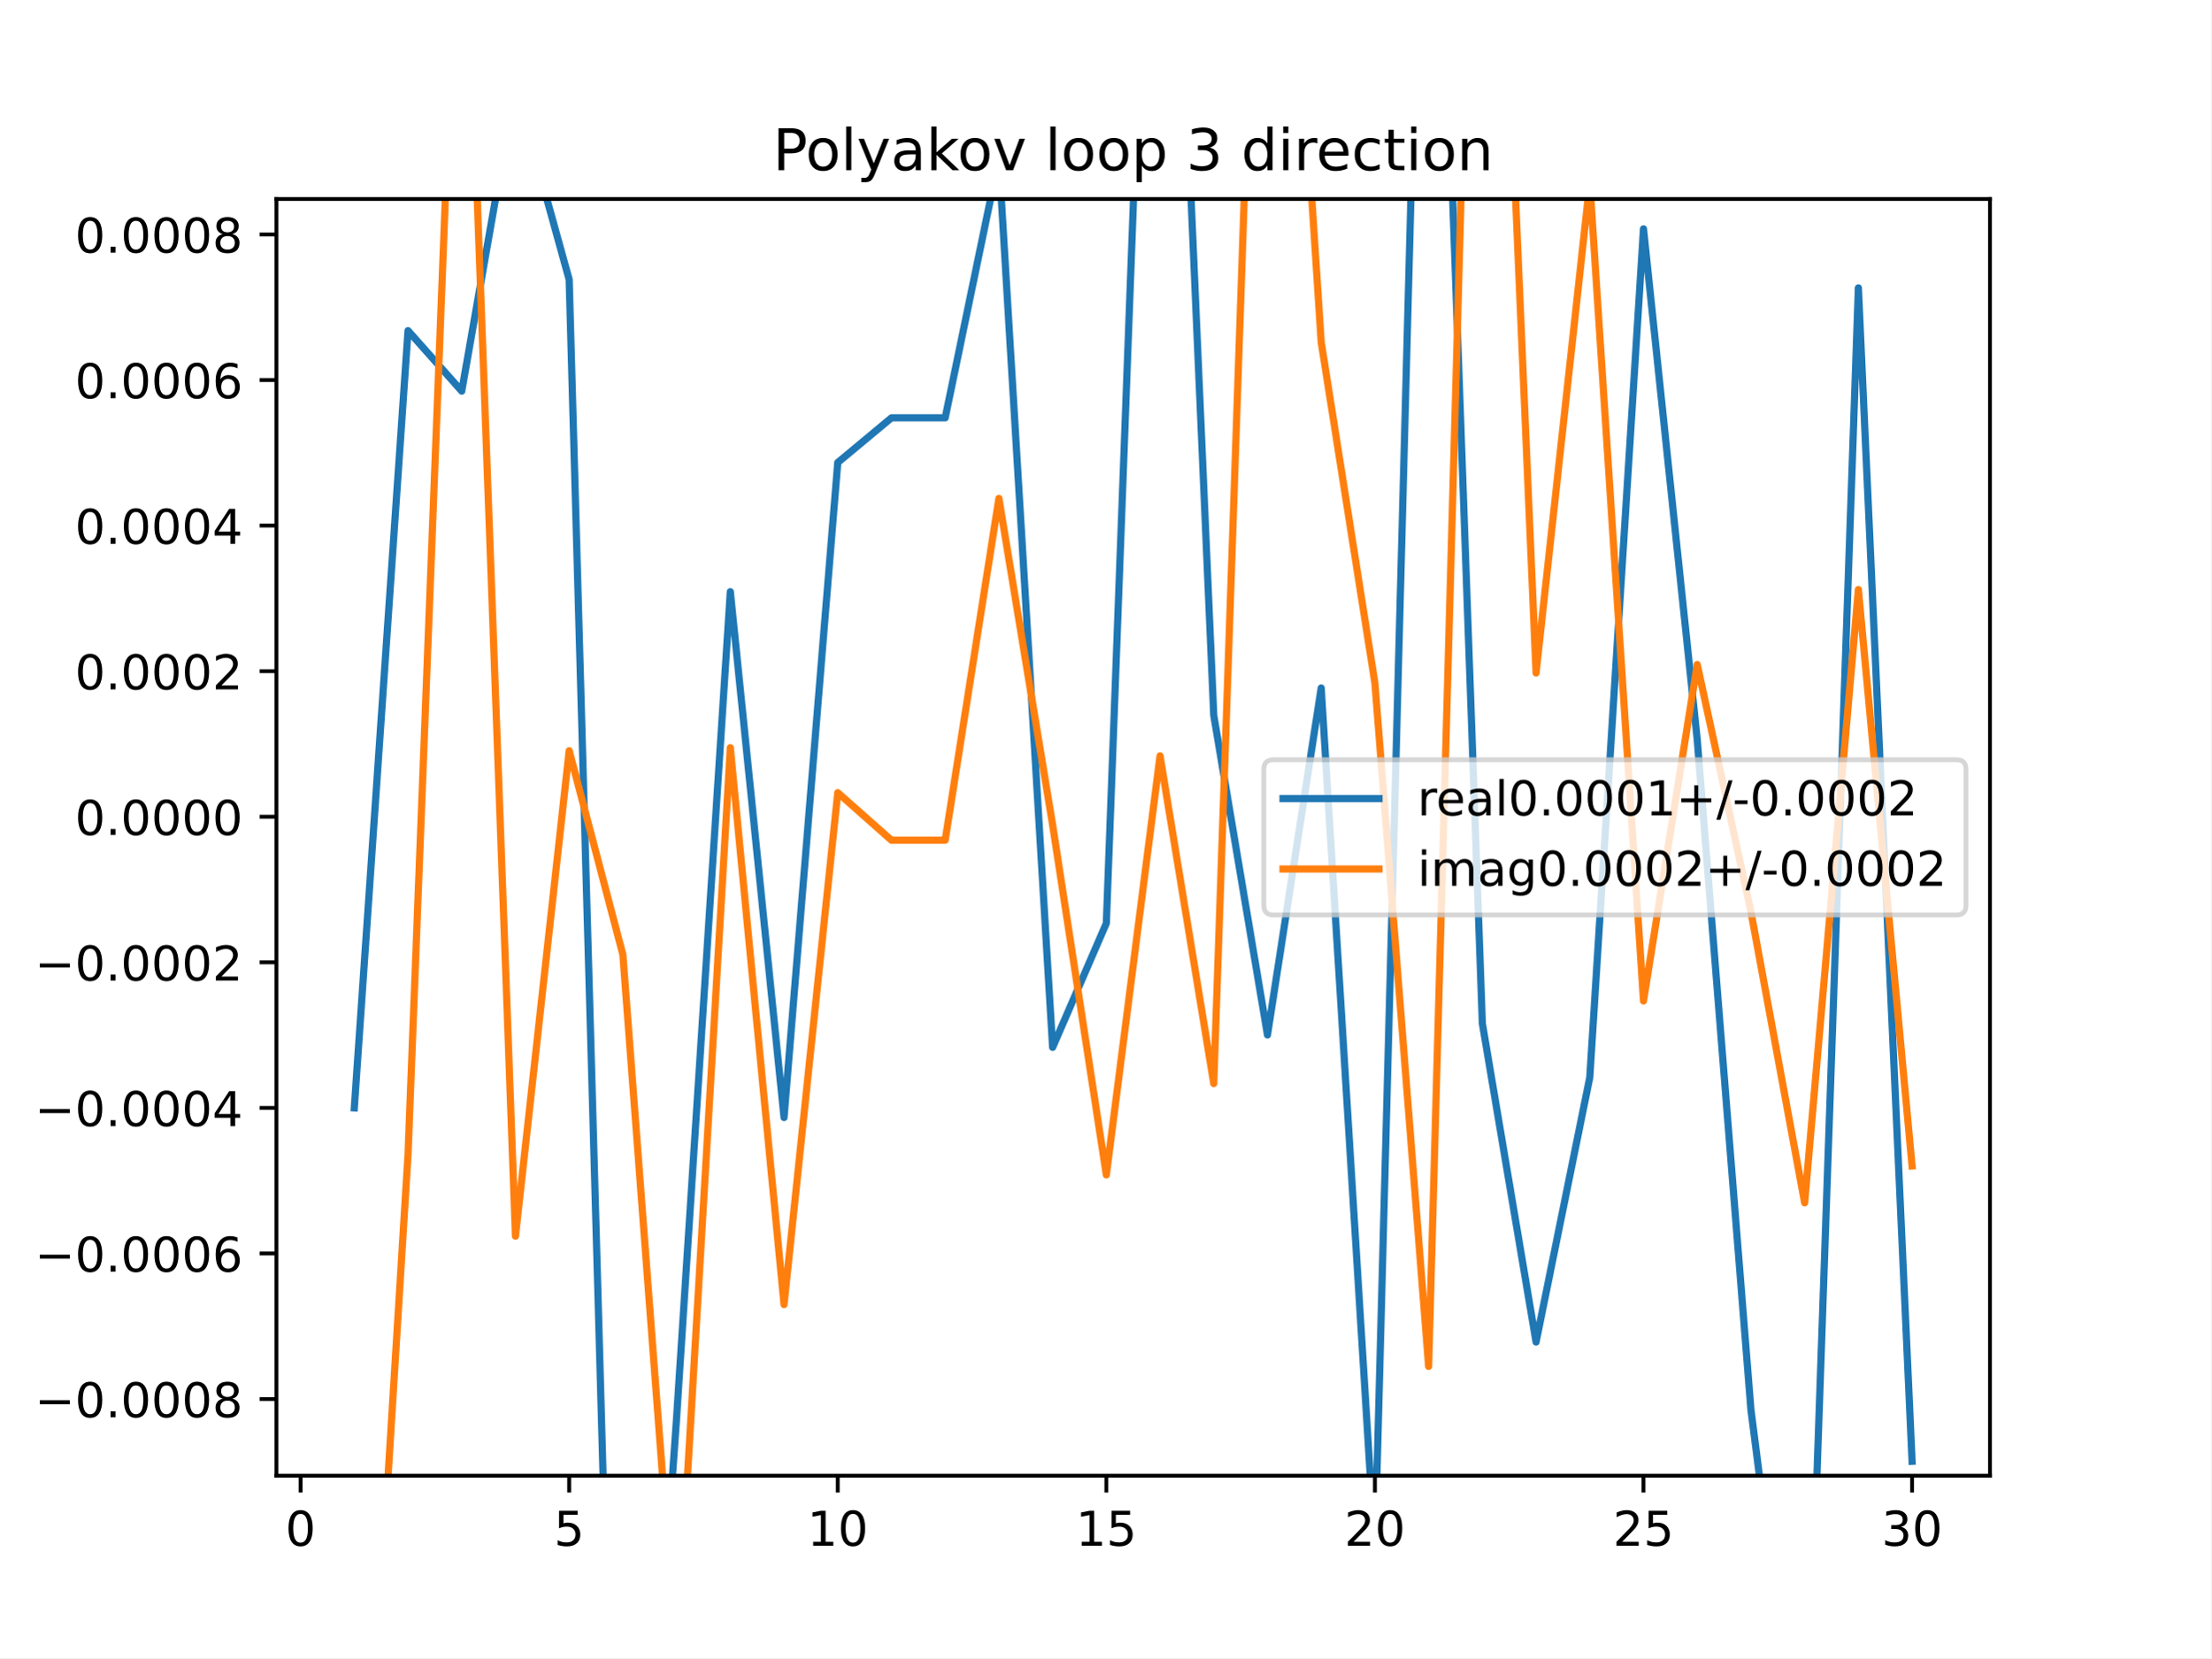
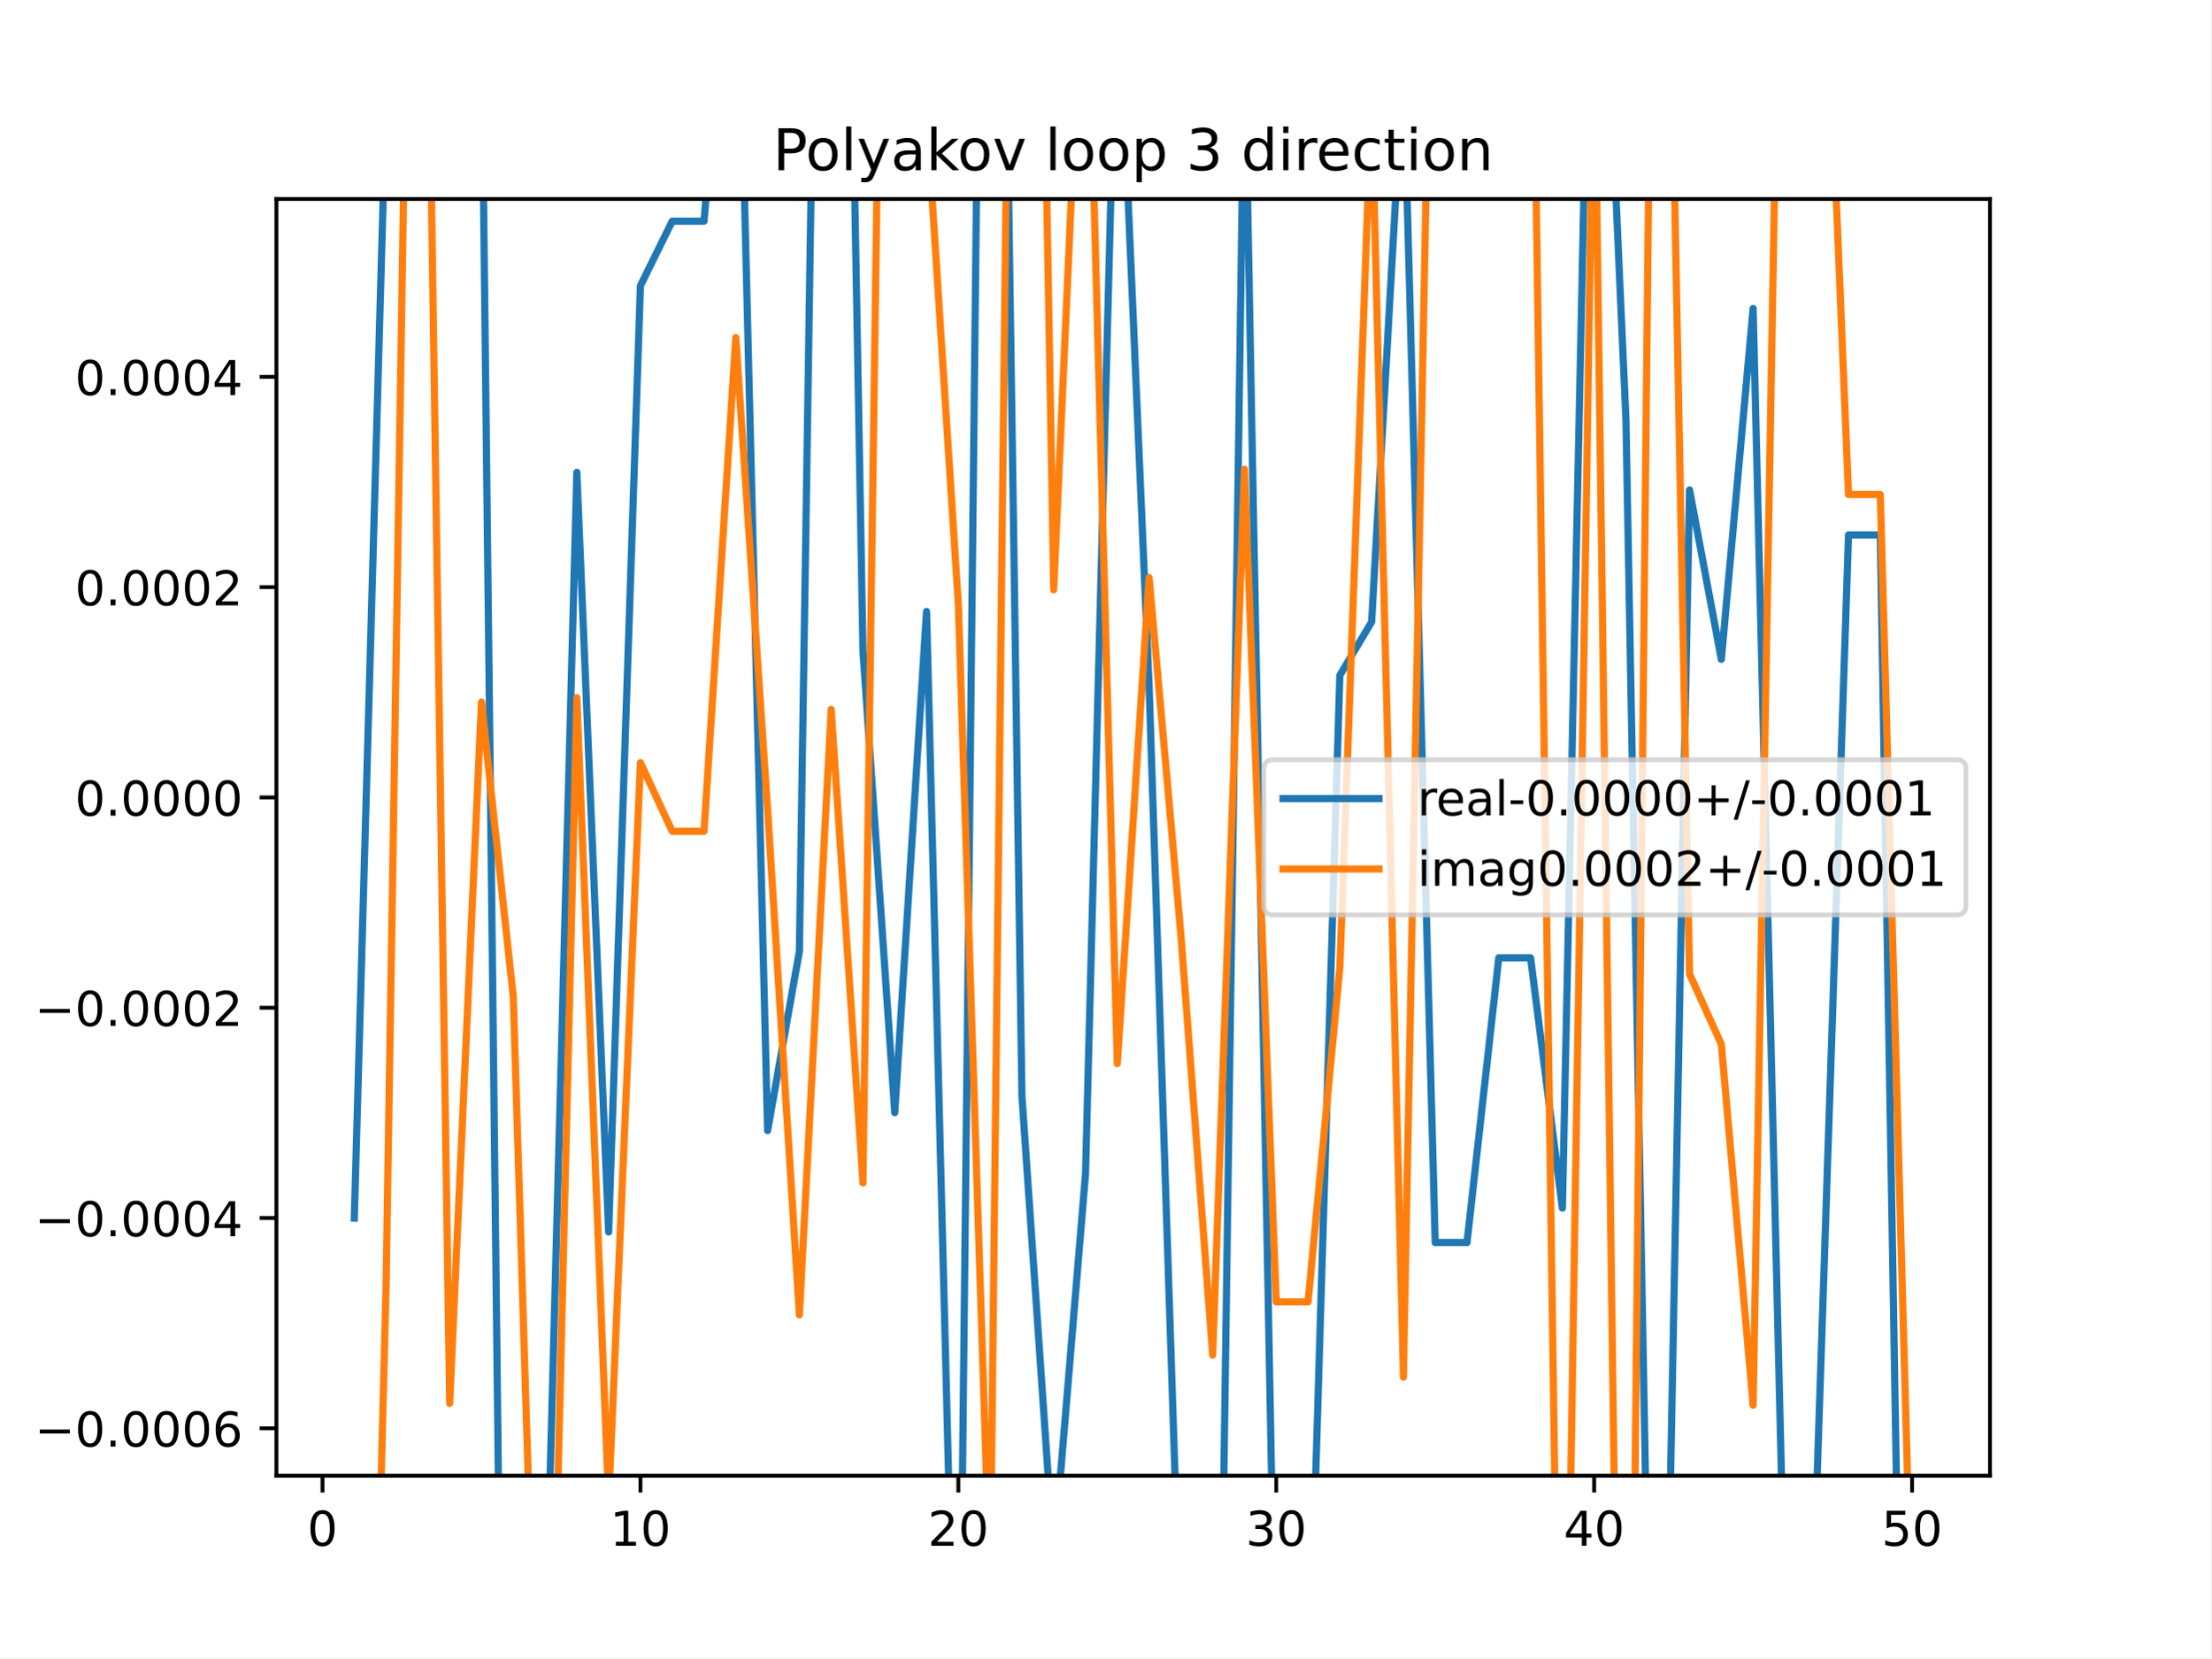
<svg xmlns="http://www.w3.org/2000/svg" xmlns:xlink="http://www.w3.org/1999/xlink" height="345.6pt" version="1.1" viewBox="0 0 460.8 345.6" width="460.8pt">
  <defs>
    <style type="text/css">
*{stroke-linecap:butt;stroke-linejoin:round;}
  </style>
  </defs>
  <g id="figure_1">
    <g id="patch_1">
      <path d="M 0 345.6  L 460.8 345.6  L 460.8 0  L 0 0  z " style="fill:#ffffff;" />
    </g>
    <g id="axes_1">
      <g id="patch_2">
        <path d="M 57.6 307.584  L 414.72 307.584  L 414.72 41.472  L 57.6 41.472  z " style="fill:#ffffff;" />
      </g>
      <g id="matplotlib.axis_1">
        <g id="xtick_1">
          <g id="line2d_1">
            <defs>
-               <path d="M 0 0  L 0 3.5  " id="md6b74f573d" style="stroke:#000000;stroke-width:0.8;" />
-             </defs>
-             <g>
-               <use style="stroke:#000000;stroke-width:0.8;" x="62.638" xlink:href="#md6b74f573d" y="307.584" />
+               <path d="M 0 0  L 0 3.5  " id="m29178dfcaf" style="stroke:#000000;stroke-width:0.8;" />
+             </defs>
+             <g>
+               <use style="stroke:#000000;stroke-width:0.8;" x="67.207" xlink:href="#m29178dfcaf" y="307.584" />
            </g>
          </g>
          <g id="text_1">
            <defs>
              <path d="M 31.781 66.406  Q 24.172 66.406 20.328 58.906  Q 16.5 51.422 16.5 36.375  Q 16.5 21.391 20.328 13.891  Q 24.172 6.391 31.781 6.391  Q 39.453 6.391 43.281 13.891  Q 47.125 21.391 47.125 36.375  Q 47.125 51.422 43.281 58.906  Q 39.453 66.406 31.781 66.406  z M 31.781 74.219  Q 44.047 74.219 50.516 64.516  Q 56.984 54.828 56.984 36.375  Q 56.984 17.969 50.516 8.266  Q 44.047 -1.422 31.781 -1.422  Q 19.531 -1.422 13.062 8.266  Q 6.594 17.969 6.594 36.375  Q 6.594 54.828 13.062 64.516  Q 19.531 74.219 31.781 74.219  z " id="DejaVuSans-48" />
            </defs>
-             <g transform="translate(59.45649 322.1824)scale(0.1 -0.1)">
+             <g transform="translate(64.02587 322.1824)scale(0.1 -0.1)">
              <use xlink:href="#DejaVuSans-48" />
            </g>
          </g>
        </g>
        <g id="xtick_2">
          <g id="line2d_2">
            <g>
-               <use style="stroke:#000000;stroke-width:0.8;" x="118.613" xlink:href="#md6b74f573d" y="307.584" />
+               <use style="stroke:#000000;stroke-width:0.8;" x="133.463" xlink:href="#m29178dfcaf" y="307.584" />
            </g>
          </g>
          <g id="text_2">
            <defs>
-               <path d="M 10.797 72.906  L 49.516 72.906  L 49.516 64.594  L 19.828 64.594  L 19.828 46.734  Q 21.969 47.469 24.109 47.828  Q 26.266 48.188 28.422 48.188  Q 40.625 48.188 47.75 41.5  Q 54.891 34.812 54.891 23.391  Q 54.891 11.625 47.562 5.094  Q 40.234 -1.422 26.906 -1.422  Q 22.312 -1.422 17.547 -0.641  Q 12.797 0.141 7.719 1.703  L 7.719 11.625  Q 12.109 9.234 16.797 8.062  Q 21.484 6.891 26.703 6.891  Q 35.156 6.891 40.078 11.328  Q 45.016 15.766 45.016 23.391  Q 45.016 31 40.078 35.438  Q 35.156 39.891 26.703 39.891  Q 22.75 39.891 18.812 39.016  Q 14.891 38.141 10.797 36.281  z " id="DejaVuSans-53" />
-             </defs>
-             <g transform="translate(115.4314 322.1824)scale(0.1 -0.1)">
-               <use xlink:href="#DejaVuSans-53" />
+               <path d="M 12.406 8.297  L 28.516 8.297  L 28.516 63.922  L 10.984 60.406  L 10.984 69.391  L 28.422 72.906  L 38.281 72.906  L 38.281 8.297  L 54.391 8.297  L 54.391 0  L 12.406 0  z " id="DejaVuSans-49" />
+             </defs>
+             <g transform="translate(127.1007 322.1824)scale(0.1 -0.1)">
+               <use xlink:href="#DejaVuSans-49" />
+               <use x="63.623" xlink:href="#DejaVuSans-48" />
            </g>
          </g>
        </g>
        <g id="xtick_3">
          <g id="line2d_3">
            <g>
-               <use style="stroke:#000000;stroke-width:0.8;" x="174.588" xlink:href="#md6b74f573d" y="307.584" />
+               <use style="stroke:#000000;stroke-width:0.8;" x="199.719" xlink:href="#m29178dfcaf" y="307.584" />
            </g>
          </g>
          <g id="text_3">
            <defs>
-               <path d="M 12.406 8.297  L 28.516 8.297  L 28.516 63.922  L 10.984 60.406  L 10.984 69.391  L 28.422 72.906  L 38.281 72.906  L 38.281 8.297  L 54.391 8.297  L 54.391 0  L 12.406 0  z " id="DejaVuSans-49" />
-             </defs>
-             <g transform="translate(168.2251 322.1824)scale(0.1 -0.1)">
-               <use xlink:href="#DejaVuSans-49" />
+               <path d="M 19.188 8.297  L 53.609 8.297  L 53.609 0  L 7.328 0  L 7.328 8.297  Q 12.938 14.109 22.625 23.891  Q 32.328 33.688 34.812 36.531  Q 39.547 41.844 41.422 45.531  Q 43.312 49.219 43.312 52.781  Q 43.312 58.594 39.234 62.25  Q 35.156 65.922 28.609 65.922  Q 23.969 65.922 18.812 64.312  Q 13.672 62.703 7.812 59.422  L 7.812 69.391  Q 13.766 71.781 18.938 73  Q 24.125 74.219 28.422 74.219  Q 39.75 74.219 46.484 68.547  Q 53.219 62.891 53.219 53.422  Q 53.219 48.922 51.531 44.891  Q 49.859 40.875 45.406 35.406  Q 44.188 33.984 37.641 27.219  Q 31.109 20.453 19.188 8.297  z " id="DejaVuSans-50" />
+             </defs>
+             <g transform="translate(193.3567 322.1824)scale(0.1 -0.1)">
+               <use xlink:href="#DejaVuSans-50" />
              <use x="63.623" xlink:href="#DejaVuSans-48" />
            </g>
          </g>
        </g>
        <g id="xtick_4">
          <g id="line2d_4">
            <g>
-               <use style="stroke:#000000;stroke-width:0.8;" x="230.563" xlink:href="#md6b74f573d" y="307.584" />
+               <use style="stroke:#000000;stroke-width:0.8;" x="265.975" xlink:href="#m29178dfcaf" y="307.584" />
            </g>
          </g>
          <g id="text_4">
-             <g transform="translate(224.2 322.1824)scale(0.1 -0.1)">
-               <use xlink:href="#DejaVuSans-49" />
-               <use x="63.623" xlink:href="#DejaVuSans-53" />
+             <defs>
+               <path d="M 40.578 39.312  Q 47.656 37.797 51.625 33  Q 55.609 28.219 55.609 21.188  Q 55.609 10.406 48.188 4.484  Q 40.766 -1.422 27.094 -1.422  Q 22.516 -1.422 17.656 -0.516  Q 12.797 0.391 7.625 2.203  L 7.625 11.719  Q 11.719 9.328 16.594 8.109  Q 21.484 6.891 26.812 6.891  Q 36.078 6.891 40.938 10.547  Q 45.797 14.203 45.797 21.188  Q 45.797 27.641 41.281 31.266  Q 36.766 34.906 28.719 34.906  L 20.219 34.906  L 20.219 43.016  L 29.109 43.016  Q 36.375 43.016 40.234 45.922  Q 44.094 48.828 44.094 54.297  Q 44.094 59.906 40.109 62.906  Q 36.141 65.922 28.719 65.922  Q 24.656 65.922 20.016 65.031  Q 15.375 64.156 9.812 62.312  L 9.812 71.094  Q 15.438 72.656 20.344 73.438  Q 25.25 74.219 29.594 74.219  Q 40.828 74.219 47.359 69.109  Q 53.906 64.016 53.906 55.328  Q 53.906 49.266 50.438 45.094  Q 46.969 40.922 40.578 39.312  z " id="DejaVuSans-51" />
+             </defs>
+             <g transform="translate(259.6127 322.1824)scale(0.1 -0.1)">
+               <use xlink:href="#DejaVuSans-51" />
+               <use x="63.623" xlink:href="#DejaVuSans-48" />
            </g>
          </g>
        </g>
        <g id="xtick_5">
          <g id="line2d_5">
            <g>
-               <use style="stroke:#000000;stroke-width:0.8;" x="286.537" xlink:href="#md6b74f573d" y="307.584" />
+               <use style="stroke:#000000;stroke-width:0.8;" x="332.231" xlink:href="#m29178dfcaf" y="307.584" />
            </g>
          </g>
          <g id="text_5">
            <defs>
-               <path d="M 19.188 8.297  L 53.609 8.297  L 53.609 0  L 7.328 0  L 7.328 8.297  Q 12.938 14.109 22.625 23.891  Q 32.328 33.688 34.812 36.531  Q 39.547 41.844 41.422 45.531  Q 43.312 49.219 43.312 52.781  Q 43.312 58.594 39.234 62.25  Q 35.156 65.922 28.609 65.922  Q 23.969 65.922 18.812 64.312  Q 13.672 62.703 7.812 59.422  L 7.812 69.391  Q 13.766 71.781 18.938 73  Q 24.125 74.219 28.422 74.219  Q 39.75 74.219 46.484 68.547  Q 53.219 62.891 53.219 53.422  Q 53.219 48.922 51.531 44.891  Q 49.859 40.875 45.406 35.406  Q 44.188 33.984 37.641 27.219  Q 31.109 20.453 19.188 8.297  z " id="DejaVuSans-50" />
-             </defs>
-             <g transform="translate(280.1749 322.1824)scale(0.1 -0.1)">
-               <use xlink:href="#DejaVuSans-50" />
+               <path d="M 37.797 64.312  L 12.891 25.391  L 37.797 25.391  z M 35.203 72.906  L 47.609 72.906  L 47.609 25.391  L 58.016 25.391  L 58.016 17.188  L 47.609 17.188  L 47.609 0  L 37.797 0  L 37.797 17.188  L 4.891 17.188  L 4.891 26.703  z " id="DejaVuSans-52" />
+             </defs>
+             <g transform="translate(325.8687 322.1824)scale(0.1 -0.1)">
+               <use xlink:href="#DejaVuSans-52" />
              <use x="63.623" xlink:href="#DejaVuSans-48" />
            </g>
          </g>
        </g>
        <g id="xtick_6">
          <g id="line2d_6">
            <g>
-               <use style="stroke:#000000;stroke-width:0.8;" x="342.512" xlink:href="#md6b74f573d" y="307.584" />
+               <use style="stroke:#000000;stroke-width:0.8;" x="398.487" xlink:href="#m29178dfcaf" y="307.584" />
            </g>
          </g>
          <g id="text_6">
-             <g transform="translate(336.1499 322.1824)scale(0.1 -0.1)">
-               <use xlink:href="#DejaVuSans-50" />
-               <use x="63.623" xlink:href="#DejaVuSans-53" />
-             </g>
-           </g>
-         </g>
-         <g id="xtick_7">
-           <g id="line2d_7">
-             <g>
-               <use style="stroke:#000000;stroke-width:0.8;" x="398.487" xlink:href="#md6b74f573d" y="307.584" />
-             </g>
-           </g>
-           <g id="text_7">
-             <defs>
-               <path d="M 40.578 39.312  Q 47.656 37.797 51.625 33  Q 55.609 28.219 55.609 21.188  Q 55.609 10.406 48.188 4.484  Q 40.766 -1.422 27.094 -1.422  Q 22.516 -1.422 17.656 -0.516  Q 12.797 0.391 7.625 2.203  L 7.625 11.719  Q 11.719 9.328 16.594 8.109  Q 21.484 6.891 26.812 6.891  Q 36.078 6.891 40.938 10.547  Q 45.797 14.203 45.797 21.188  Q 45.797 27.641 41.281 31.266  Q 36.766 34.906 28.719 34.906  L 20.219 34.906  L 20.219 43.016  L 29.109 43.016  Q 36.375 43.016 40.234 45.922  Q 44.094 48.828 44.094 54.297  Q 44.094 59.906 40.109 62.906  Q 36.141 65.922 28.719 65.922  Q 24.656 65.922 20.016 65.031  Q 15.375 64.156 9.812 62.312  L 9.812 71.094  Q 15.438 72.656 20.344 73.438  Q 25.25 74.219 29.594 74.219  Q 40.828 74.219 47.359 69.109  Q 53.906 64.016 53.906 55.328  Q 53.906 49.266 50.438 45.094  Q 46.969 40.922 40.578 39.312  z " id="DejaVuSans-51" />
+             <defs>
+               <path d="M 10.797 72.906  L 49.516 72.906  L 49.516 64.594  L 19.828 64.594  L 19.828 46.734  Q 21.969 47.469 24.109 47.828  Q 26.266 48.188 28.422 48.188  Q 40.625 48.188 47.75 41.5  Q 54.891 34.812 54.891 23.391  Q 54.891 11.625 47.562 5.094  Q 40.234 -1.422 26.906 -1.422  Q 22.312 -1.422 17.547 -0.641  Q 12.797 0.141 7.719 1.703  L 7.719 11.625  Q 12.109 9.234 16.797 8.062  Q 21.484 6.891 26.703 6.891  Q 35.156 6.891 40.078 11.328  Q 45.016 15.766 45.016 23.391  Q 45.016 31 40.078 35.438  Q 35.156 39.891 26.703 39.891  Q 22.75 39.891 18.812 39.016  Q 14.891 38.141 10.797 36.281  z " id="DejaVuSans-53" />
            </defs>
            <g transform="translate(392.1248 322.1824)scale(0.1 -0.1)">
-               <use xlink:href="#DejaVuSans-51" />
+               <use xlink:href="#DejaVuSans-53" />
              <use x="63.623" xlink:href="#DejaVuSans-48" />
            </g>
          </g>
        </g>
      </g>
      <g id="matplotlib.axis_2">
        <g id="ytick_1">
-           <g id="line2d_8">
-             <defs>
-               <path d="M 0 0  L -3.5 0  " id="m4c6e40e7b5" style="stroke:#000000;stroke-width:0.8;" />
-             </defs>
-             <g>
-               <use style="stroke:#000000;stroke-width:0.8;" x="57.6" xlink:href="#m4c6e40e7b5" y="291.608" />
-             </g>
-           </g>
-           <g id="text_8">
+           <g id="line2d_7">
+             <defs>
+               <path d="M 0 0  L -3.5 0  " id="mdda8cbaf8e" style="stroke:#000000;stroke-width:0.8;" />
+             </defs>
+             <g>
+               <use style="stroke:#000000;stroke-width:0.8;" x="57.6" xlink:href="#mdda8cbaf8e" y="297.709" />
+             </g>
+           </g>
+           <g id="text_7">
            <defs>
              <path d="M 10.594 35.5  L 73.188 35.5  L 73.188 27.203  L 10.594 27.203  z " id="DejaVuSans-8722" />
              <path d="M 10.688 12.406  L 21 12.406  L 21 0  L 10.688 0  z " id="DejaVuSans-46" />
-               <path d="M 31.781 34.625  Q 24.75 34.625 20.719 30.859  Q 16.703 27.094 16.703 20.516  Q 16.703 13.922 20.719 10.156  Q 24.75 6.391 31.781 6.391  Q 38.812 6.391 42.859 10.172  Q 46.922 13.969 46.922 20.516  Q 46.922 27.094 42.891 30.859  Q 38.875 34.625 31.781 34.625  z M 21.922 38.812  Q 15.578 40.375 12.031 44.719  Q 8.5 49.078 8.5 55.328  Q 8.5 64.062 14.719 69.141  Q 20.953 74.219 31.781 74.219  Q 42.672 74.219 48.875 69.141  Q 55.078 64.062 55.078 55.328  Q 55.078 49.078 51.531 44.719  Q 48 40.375 41.703 38.812  Q 48.828 37.156 52.797 32.312  Q 56.781 27.484 56.781 20.516  Q 56.781 9.906 50.312 4.234  Q 43.844 -1.422 31.781 -1.422  Q 19.734 -1.422 13.25 4.234  Q 6.781 9.906 6.781 20.516  Q 6.781 27.484 10.781 32.312  Q 14.797 37.156 21.922 38.812  z M 18.312 54.391  Q 18.312 48.734 21.844 45.562  Q 25.391 42.391 31.781 42.391  Q 38.141 42.391 41.719 45.562  Q 45.312 48.734 45.312 54.391  Q 45.312 60.062 41.719 63.234  Q 38.141 66.406 31.781 66.406  Q 25.391 66.406 21.844 63.234  Q 18.312 60.062 18.312 54.391  z " id="DejaVuSans-56" />
-             </defs>
-             <g transform="translate(7.229687 295.4071)scale(0.1 -0.1)">
-               <use xlink:href="#DejaVuSans-8722" />
-               <use x="83.789" xlink:href="#DejaVuSans-48" />
-               <use x="147.412" xlink:href="#DejaVuSans-46" />
-               <use x="179.199" xlink:href="#DejaVuSans-48" />
-               <use x="242.822" xlink:href="#DejaVuSans-48" />
-               <use x="306.445" xlink:href="#DejaVuSans-48" />
-               <use x="370.068" xlink:href="#DejaVuSans-56" />
-             </g>
-           </g>
-         </g>
-         <g id="ytick_2">
-           <g id="line2d_9">
-             <g>
-               <use style="stroke:#000000;stroke-width:0.8;" x="57.6" xlink:href="#m4c6e40e7b5" y="261.264" />
-             </g>
-           </g>
-           <g id="text_9">
-             <defs>
              <path d="M 33.016 40.375  Q 26.375 40.375 22.484 35.828  Q 18.609 31.297 18.609 23.391  Q 18.609 15.531 22.484 10.953  Q 26.375 6.391 33.016 6.391  Q 39.656 6.391 43.531 10.953  Q 47.406 15.531 47.406 23.391  Q 47.406 31.297 43.531 35.828  Q 39.656 40.375 33.016 40.375  z M 52.594 71.297  L 52.594 62.312  Q 48.875 64.062 45.094 64.984  Q 41.312 65.922 37.594 65.922  Q 27.828 65.922 22.672 59.328  Q 17.531 52.734 16.797 39.406  Q 19.672 43.656 24.016 45.922  Q 28.375 48.188 33.594 48.188  Q 44.578 48.188 50.953 41.516  Q 57.328 34.859 57.328 23.391  Q 57.328 12.156 50.688 5.359  Q 44.047 -1.422 33.016 -1.422  Q 20.359 -1.422 13.672 8.266  Q 6.984 17.969 6.984 36.375  Q 6.984 53.656 15.188 63.938  Q 23.391 74.219 37.203 74.219  Q 40.922 74.219 44.703 73.484  Q 48.484 72.75 52.594 71.297  z " id="DejaVuSans-54" />
            </defs>
-             <g transform="translate(7.229687 265.0631)scale(0.1 -0.1)">
+             <g transform="translate(7.229687 301.5083)scale(0.1 -0.1)">
              <use xlink:href="#DejaVuSans-8722" />
              <use x="83.789" xlink:href="#DejaVuSans-48" />
              <use x="147.412" xlink:href="#DejaVuSans-46" />
              <use x="179.199" xlink:href="#DejaVuSans-48" />
              <use x="242.822" xlink:href="#DejaVuSans-48" />
              <use x="306.445" xlink:href="#DejaVuSans-48" />
              <use x="370.068" xlink:href="#DejaVuSans-54" />
            </g>
          </g>
        </g>
-         <g id="ytick_3">
-           <g id="line2d_10">
-             <g>
-               <use style="stroke:#000000;stroke-width:0.8;" x="57.6" xlink:href="#m4c6e40e7b5" y="230.92" />
-             </g>
-           </g>
-           <g id="text_10">
-             <defs>
-               <path d="M 37.797 64.312  L 12.891 25.391  L 37.797 25.391  z M 35.203 72.906  L 47.609 72.906  L 47.609 25.391  L 58.016 25.391  L 58.016 17.188  L 47.609 17.188  L 47.609 0  L 37.797 0  L 37.797 17.188  L 4.891 17.188  L 4.891 26.703  z " id="DejaVuSans-52" />
-             </defs>
-             <g transform="translate(7.229687 234.7191)scale(0.1 -0.1)">
+         <g id="ytick_2">
+           <g id="line2d_8">
+             <g>
+               <use style="stroke:#000000;stroke-width:0.8;" x="57.6" xlink:href="#mdda8cbaf8e" y="253.875" />
+             </g>
+           </g>
+           <g id="text_8">
+             <g transform="translate(7.229687 257.6742)scale(0.1 -0.1)">
              <use xlink:href="#DejaVuSans-8722" />
              <use x="83.789" xlink:href="#DejaVuSans-48" />
              <use x="147.412" xlink:href="#DejaVuSans-46" />
              <use x="179.199" xlink:href="#DejaVuSans-48" />
              <use x="242.822" xlink:href="#DejaVuSans-48" />
              <use x="306.445" xlink:href="#DejaVuSans-48" />
              <use x="370.068" xlink:href="#DejaVuSans-52" />
            </g>
          </g>
        </g>
-         <g id="ytick_4">
-           <g id="line2d_11">
-             <g>
-               <use style="stroke:#000000;stroke-width:0.8;" x="57.6" xlink:href="#m4c6e40e7b5" y="200.576" />
-             </g>
-           </g>
-           <g id="text_11">
-             <g transform="translate(7.229687 204.3751)scale(0.1 -0.1)">
+         <g id="ytick_3">
+           <g id="line2d_9">
+             <g>
+               <use style="stroke:#000000;stroke-width:0.8;" x="57.6" xlink:href="#mdda8cbaf8e" y="210.041" />
+             </g>
+           </g>
+           <g id="text_9">
+             <g transform="translate(7.229687 213.84)scale(0.1 -0.1)">
              <use xlink:href="#DejaVuSans-8722" />
              <use x="83.789" xlink:href="#DejaVuSans-48" />
              <use x="147.412" xlink:href="#DejaVuSans-46" />
              <use x="179.199" xlink:href="#DejaVuSans-48" />
              <use x="242.822" xlink:href="#DejaVuSans-48" />
              <use x="306.445" xlink:href="#DejaVuSans-48" />
              <use x="370.068" xlink:href="#DejaVuSans-50" />
            </g>
          </g>
        </g>
-         <g id="ytick_5">
-           <g id="line2d_12">
-             <g>
-               <use style="stroke:#000000;stroke-width:0.8;" x="57.6" xlink:href="#m4c6e40e7b5" y="170.232" />
-             </g>
-           </g>
-           <g id="text_12">
-             <g transform="translate(15.60938 174.0311)scale(0.1 -0.1)">
+         <g id="ytick_4">
+           <g id="line2d_10">
+             <g>
+               <use style="stroke:#000000;stroke-width:0.8;" x="57.6" xlink:href="#mdda8cbaf8e" y="166.207" />
+             </g>
+           </g>
+           <g id="text_10">
+             <g transform="translate(15.60938 170.0059)scale(0.1 -0.1)">
              <use xlink:href="#DejaVuSans-48" />
              <use x="63.623" xlink:href="#DejaVuSans-46" />
              <use x="95.41" xlink:href="#DejaVuSans-48" />
              <use x="159.033" xlink:href="#DejaVuSans-48" />
              <use x="222.656" xlink:href="#DejaVuSans-48" />
              <use x="286.279" xlink:href="#DejaVuSans-48" />
            </g>
          </g>
        </g>
-         <g id="ytick_6">
-           <g id="line2d_13">
-             <g>
-               <use style="stroke:#000000;stroke-width:0.8;" x="57.6" xlink:href="#m4c6e40e7b5" y="139.888" />
-             </g>
-           </g>
-           <g id="text_13">
-             <g transform="translate(15.60938 143.6871)scale(0.1 -0.1)">
+         <g id="ytick_5">
+           <g id="line2d_11">
+             <g>
+               <use style="stroke:#000000;stroke-width:0.8;" x="57.6" xlink:href="#mdda8cbaf8e" y="122.373" />
+             </g>
+           </g>
+           <g id="text_11">
+             <g transform="translate(15.60938 126.1717)scale(0.1 -0.1)">
              <use xlink:href="#DejaVuSans-48" />
              <use x="63.623" xlink:href="#DejaVuSans-46" />
              <use x="95.41" xlink:href="#DejaVuSans-48" />
              <use x="159.033" xlink:href="#DejaVuSans-48" />
              <use x="222.656" xlink:href="#DejaVuSans-48" />
              <use x="286.279" xlink:href="#DejaVuSans-50" />
            </g>
          </g>
        </g>
-         <g id="ytick_7">
-           <g id="line2d_14">
-             <g>
-               <use style="stroke:#000000;stroke-width:0.8;" x="57.6" xlink:href="#m4c6e40e7b5" y="109.544" />
-             </g>
-           </g>
-           <g id="text_14">
-             <g transform="translate(15.60938 113.3431)scale(0.1 -0.1)">
+         <g id="ytick_6">
+           <g id="line2d_12">
+             <g>
+               <use style="stroke:#000000;stroke-width:0.8;" x="57.6" xlink:href="#mdda8cbaf8e" y="78.538" />
+             </g>
+           </g>
+           <g id="text_12">
+             <g transform="translate(15.60938 82.33759)scale(0.1 -0.1)">
              <use xlink:href="#DejaVuSans-48" />
              <use x="63.623" xlink:href="#DejaVuSans-46" />
              <use x="95.41" xlink:href="#DejaVuSans-48" />
              <use x="159.033" xlink:href="#DejaVuSans-48" />
              <use x="222.656" xlink:href="#DejaVuSans-48" />
              <use x="286.279" xlink:href="#DejaVuSans-52" />
            </g>
          </g>
        </g>
-         <g id="ytick_8">
-           <g id="line2d_15">
-             <g>
-               <use style="stroke:#000000;stroke-width:0.8;" x="57.6" xlink:href="#m4c6e40e7b5" y="79.2" />
-             </g>
-           </g>
-           <g id="text_15">
-             <g transform="translate(15.60938 82.99907)scale(0.1 -0.1)">
-               <use xlink:href="#DejaVuSans-48" />
-               <use x="63.623" xlink:href="#DejaVuSans-46" />
-               <use x="95.41" xlink:href="#DejaVuSans-48" />
-               <use x="159.033" xlink:href="#DejaVuSans-48" />
-               <use x="222.656" xlink:href="#DejaVuSans-48" />
-               <use x="286.279" xlink:href="#DejaVuSans-54" />
-             </g>
-           </g>
-         </g>
-         <g id="ytick_9">
-           <g id="line2d_16">
-             <g>
-               <use style="stroke:#000000;stroke-width:0.8;" x="57.6" xlink:href="#m4c6e40e7b5" y="48.856" />
-             </g>
-           </g>
-           <g id="text_16">
-             <g transform="translate(15.60938 52.65507)scale(0.1 -0.1)">
-               <use xlink:href="#DejaVuSans-48" />
-               <use x="63.623" xlink:href="#DejaVuSans-46" />
-               <use x="95.41" xlink:href="#DejaVuSans-48" />
-               <use x="159.033" xlink:href="#DejaVuSans-48" />
-               <use x="222.656" xlink:href="#DejaVuSans-48" />
-               <use x="286.279" xlink:href="#DejaVuSans-56" />
-             </g>
-           </g>
-         </g>
-       </g>
-       <g id="line2d_17">
-         <path clip-path="url(#p0811f2e941)" d="M 73.833 230.925  L 85.028 68.912  L 96.223 81.521  L 107.418 17.838  L 118.613 58.275  L 126.786 346.6  M 137.374 346.6  L 141.003 295.468  L 152.198 123.325  L 163.393 232.928  L 174.588 96.404  L 185.783 87.09  L 196.978 87.09  L 208.173 33.074  L 219.368 218.307  L 230.563 192.434  L 237.823 -1  M 246.36 -1  L 252.952 149.11  L 264.147 215.722  L 275.342 143.4  L 286.537 323.203  L 295.159 -1  M 301.216 -1  L 308.927 213.305  L 320.122 279.719  L 331.317 224.56  L 342.512 47.701  L 353.707 154.122  L 364.902 293.832  L 371.686 346.6  M 377.294 346.6  L 387.292 60.002  L 398.487 304.585  " style="fill:none;stroke:#1f77b4;stroke-linecap:square;stroke-width:1.5;" />
-       </g>
-       <g id="line2d_18">
-         <path clip-path="url(#p0811f2e941)" d="M 78.453 346.6  L 85.028 240.649  L 94.455 -1  M 97.891 -1  L 107.418 257.659  L 118.613 156.476  L 129.808 198.998  L 141.003 346.184  L 152.198 155.848  L 163.393 271.912  L 174.588 165.218  L 185.783 175.127  L 196.978 175.127  L 208.173 103.881  L 219.368 171.932  L 230.563 244.894  L 241.757 157.542  L 252.952 225.858  L 260.753 -1  M 270.609 -1  L 275.342 71.294  L 286.537 142.385  L 297.732 284.797  L 305.652 -1  M 314.028 -1  L 320.122 140.265  L 331.317 38.049  L 342.512 208.634  L 353.707 138.502  L 364.902 190.029  L 376.097 250.698  L 387.292 122.876  L 398.487 243.02  " style="fill:none;stroke:#ff7f0e;stroke-linecap:square;stroke-width:1.5;" />
+       </g>
+       <g id="line2d_13">
+         <path clip-path="url(#p4c36c1d4ad)" d="M 73.833 253.883  L 80.458 19.842  L 87.084 38.058  L 89.897 -1  M 99.714 -1  L 100.335 4.477  L 104.308 346.6  M 113.6 346.6  L 120.212 98.447  L 126.838 256.775  L 133.463 59.557  L 140.089 46.102  L 146.714 46.102  L 150.714 -1  M 154.106 -1  L 159.966 235.654  L 166.591 198.28  L 169.656 -1  M 177.383 -1  L 179.842 135.695  L 186.468 231.921  L 193.094 127.446  L 198.684 346.6  M 200.161 346.6  L 203.948 -1  M 209.588 -1  L 212.97 228.429  L 219.596 324.369  L 226.222 244.688  L 232.593 -1  M 233.269 -1  L 239.473 142.935  L 246.098 344.756  L 246.196 346.6  M 254.496 346.6  L 259.35 6.972  L 265.719 346.6  M 273.014 346.6  L 279.226 140.752  L 285.852 129.622  L 292.478 12.604  L 299.103 258.985  L 305.729 258.985  L 312.354 199.646  L 318.98 199.646  L 325.606 251.813  L 330.969 -1  M 334.893 -1  L 338.857 87.598  L 343.64 346.6  M 347.403 346.6  L 352.108 102.121  L 358.734 137.424  L 365.359 64.304  L 371.985 337.434  L 378.61 310.339  L 385.236 111.494  L 391.862 111.494  L 395.872 346.6  " style="fill:none;stroke:#1f77b4;stroke-linecap:square;stroke-width:1.5;" />
+       </g>
+       <g id="line2d_14">
+         <path clip-path="url(#p4c36c1d4ad)" d="M 78.458 346.6  L 80.458 267.929  L 84.757 -1  M 89.281 -1  L 93.71 292.501  L 100.335 146.335  L 106.961 207.762  L 111.287 346.6  M 115.364 346.6  L 120.212 145.428  L 126.838 313.09  L 133.463 158.964  L 140.089 173.278  L 146.714 173.278  L 153.34 70.358  L 159.966 168.663  L 166.591 274.062  L 173.217 147.875  L 179.842 246.563  L 183.33 -1  M 192.442 -1  L 193.094 23.283  L 199.719 125.98  L 206.345 331.705  L 210.122 -1  M 217.406 -1  L 219.596 122.917  L 225.156 -1  M 226.86 -1  L 232.847 221.681  L 239.473 120.371  L 246.098 194.805  L 252.724 282.446  L 259.35 97.798  L 265.975 271.355  L 272.601 271.355  L 279.226 201.667  L 285.852 20.048  L 292.478 287.033  L 297.961 -1  M 319.548 -1  L 324.565 346.6  M 326.75 346.6  L 332.231 1.149  L 336.913 346.6  M 340.355 346.6  L 343.985 -1  M 348.217 -1  L 352.108 203.018  L 358.734 217.665  L 365.359 292.883  L 370.539 -1  M 380.926 -1  L 385.236 103.075  L 391.862 103.075  L 398.487 342.145  " style="fill:none;stroke:#ff7f0e;stroke-linecap:square;stroke-width:1.5;" />
      </g>
      <g id="patch_3">
        <path d="M 57.6 307.584  L 57.6 41.472  " style="fill:none;stroke:#000000;stroke-linecap:square;stroke-linejoin:miter;stroke-width:0.8;" />
      </g>
      <g id="patch_4">
        <path d="M 414.72 307.584  L 414.72 41.472  " style="fill:none;stroke:#000000;stroke-linecap:square;stroke-linejoin:miter;stroke-width:0.8;" />
      </g>
      <g id="patch_5">
        <path d="M 57.6 307.584  L 414.72 307.584  " style="fill:none;stroke:#000000;stroke-linecap:square;stroke-linejoin:miter;stroke-width:0.8;" />
      </g>
      <g id="patch_6">
        <path d="M 57.6 41.472  L 414.72 41.472  " style="fill:none;stroke:#000000;stroke-linecap:square;stroke-linejoin:miter;stroke-width:0.8;" />
      </g>
-       <g id="text_17">
+       <g id="text_13">
        <defs>
          <path d="M 19.672 64.797  L 19.672 37.406  L 32.078 37.406  Q 38.969 37.406 42.719 40.969  Q 46.484 44.531 46.484 51.125  Q 46.484 57.672 42.719 61.234  Q 38.969 64.797 32.078 64.797  z M 9.812 72.906  L 32.078 72.906  Q 44.344 72.906 50.609 67.359  Q 56.891 61.812 56.891 51.125  Q 56.891 40.328 50.609 34.812  Q 44.344 29.297 32.078 29.297  L 19.672 29.297  L 19.672 0  L 9.812 0  z " id="DejaVuSans-80" />
          <path d="M 30.609 48.391  Q 23.391 48.391 19.188 42.75  Q 14.984 37.109 14.984 27.297  Q 14.984 17.484 19.156 11.844  Q 23.344 6.203 30.609 6.203  Q 37.797 6.203 41.984 11.859  Q 46.188 17.531 46.188 27.297  Q 46.188 37.016 41.984 42.703  Q 37.797 48.391 30.609 48.391  z M 30.609 56  Q 42.328 56 49.016 48.375  Q 55.719 40.766 55.719 27.297  Q 55.719 13.875 49.016 6.219  Q 42.328 -1.422 30.609 -1.422  Q 18.844 -1.422 12.172 6.219  Q 5.516 13.875 5.516 27.297  Q 5.516 40.766 12.172 48.375  Q 18.844 56 30.609 56  z " id="DejaVuSans-111" />
          <path d="M 9.422 75.984  L 18.406 75.984  L 18.406 0  L 9.422 0  z " id="DejaVuSans-108" />
          <path d="M 32.172 -5.078  Q 28.375 -14.844 24.75 -17.812  Q 21.141 -20.797 15.094 -20.797  L 7.906 -20.797  L 7.906 -13.281  L 13.188 -13.281  Q 16.891 -13.281 18.938 -11.516  Q 21 -9.766 23.484 -3.219  L 25.094 0.875  L 2.984 54.688  L 12.5 54.688  L 29.594 11.922  L 46.688 54.688  L 56.203 54.688  z " id="DejaVuSans-121" />
          <path d="M 34.281 27.484  Q 23.391 27.484 19.188 25  Q 14.984 22.516 14.984 16.5  Q 14.984 11.719 18.141 8.906  Q 21.297 6.109 26.703 6.109  Q 34.188 6.109 38.703 11.406  Q 43.219 16.703 43.219 25.484  L 43.219 27.484  z M 52.203 31.203  L 52.203 0  L 43.219 0  L 43.219 8.297  Q 40.141 3.328 35.547 0.953  Q 30.953 -1.422 24.312 -1.422  Q 15.922 -1.422 10.953 3.297  Q 6 8.016 6 15.922  Q 6 25.141 12.172 29.828  Q 18.359 34.516 30.609 34.516  L 43.219 34.516  L 43.219 35.406  Q 43.219 41.609 39.141 45  Q 35.062 48.391 27.688 48.391  Q 23 48.391 18.547 47.266  Q 14.109 46.141 10.016 43.891  L 10.016 52.203  Q 14.938 54.109 19.578 55.047  Q 24.219 56 28.609 56  Q 40.484 56 46.344 49.844  Q 52.203 43.703 52.203 31.203  z " id="DejaVuSans-97" />
          <path d="M 9.078 75.984  L 18.109 75.984  L 18.109 31.109  L 44.922 54.688  L 56.391 54.688  L 27.391 29.109  L 57.625 0  L 45.906 0  L 18.109 26.703  L 18.109 0  L 9.078 0  z " id="DejaVuSans-107" />
          <path d="M 2.984 54.688  L 12.5 54.688  L 29.594 8.797  L 46.688 54.688  L 56.203 54.688  L 35.688 0  L 23.484 0  z " id="DejaVuSans-118" />
          <path id="DejaVuSans-32" />
          <path d="M 18.109 8.203  L 18.109 -20.797  L 9.078 -20.797  L 9.078 54.688  L 18.109 54.688  L 18.109 46.391  Q 20.953 51.266 25.266 53.625  Q 29.594 56 35.594 56  Q 45.562 56 51.781 48.094  Q 58.016 40.188 58.016 27.297  Q 58.016 14.406 51.781 6.484  Q 45.562 -1.422 35.594 -1.422  Q 29.594 -1.422 25.266 0.953  Q 20.953 3.328 18.109 8.203  z M 48.688 27.297  Q 48.688 37.203 44.609 42.844  Q 40.531 48.484 33.406 48.484  Q 26.266 48.484 22.188 42.844  Q 18.109 37.203 18.109 27.297  Q 18.109 17.391 22.188 11.75  Q 26.266 6.109 33.406 6.109  Q 40.531 6.109 44.609 11.75  Q 48.688 17.391 48.688 27.297  z " id="DejaVuSans-112" />
          <path d="M 45.406 46.391  L 45.406 75.984  L 54.391 75.984  L 54.391 0  L 45.406 0  L 45.406 8.203  Q 42.578 3.328 38.25 0.953  Q 33.938 -1.422 27.875 -1.422  Q 17.969 -1.422 11.734 6.484  Q 5.516 14.406 5.516 27.297  Q 5.516 40.188 11.734 48.094  Q 17.969 56 27.875 56  Q 33.938 56 38.25 53.625  Q 42.578 51.266 45.406 46.391  z M 14.797 27.297  Q 14.797 17.391 18.875 11.75  Q 22.953 6.109 30.078 6.109  Q 37.203 6.109 41.297 11.75  Q 45.406 17.391 45.406 27.297  Q 45.406 37.203 41.297 42.844  Q 37.203 48.484 30.078 48.484  Q 22.953 48.484 18.875 42.844  Q 14.797 37.203 14.797 27.297  z " id="DejaVuSans-100" />
          <path d="M 9.422 54.688  L 18.406 54.688  L 18.406 0  L 9.422 0  z M 9.422 75.984  L 18.406 75.984  L 18.406 64.594  L 9.422 64.594  z " id="DejaVuSans-105" />
          <path d="M 41.109 46.297  Q 39.594 47.172 37.812 47.578  Q 36.031 48 33.891 48  Q 26.266 48 22.188 43.047  Q 18.109 38.094 18.109 28.812  L 18.109 0  L 9.078 0  L 9.078 54.688  L 18.109 54.688  L 18.109 46.188  Q 20.953 51.172 25.484 53.578  Q 30.031 56 36.531 56  Q 37.453 56 38.578 55.875  Q 39.703 55.766 41.062 55.516  z " id="DejaVuSans-114" />
          <path d="M 56.203 29.594  L 56.203 25.203  L 14.891 25.203  Q 15.484 15.922 20.484 11.062  Q 25.484 6.203 34.422 6.203  Q 39.594 6.203 44.453 7.469  Q 49.312 8.734 54.109 11.281  L 54.109 2.781  Q 49.266 0.734 44.188 -0.344  Q 39.109 -1.422 33.891 -1.422  Q 20.797 -1.422 13.156 6.188  Q 5.516 13.812 5.516 26.812  Q 5.516 40.234 12.766 48.109  Q 20.016 56 32.328 56  Q 43.359 56 49.781 48.891  Q 56.203 41.797 56.203 29.594  z M 47.219 32.234  Q 47.125 39.594 43.094 43.984  Q 39.062 48.391 32.422 48.391  Q 24.906 48.391 20.391 44.141  Q 15.875 39.891 15.188 32.172  z " id="DejaVuSans-101" />
          <path d="M 48.781 52.594  L 48.781 44.188  Q 44.969 46.297 41.141 47.344  Q 37.312 48.391 33.406 48.391  Q 24.656 48.391 19.812 42.844  Q 14.984 37.312 14.984 27.297  Q 14.984 17.281 19.812 11.734  Q 24.656 6.203 33.406 6.203  Q 37.312 6.203 41.141 7.25  Q 44.969 8.297 48.781 10.406  L 48.781 2.094  Q 45.016 0.344 40.984 -0.531  Q 36.969 -1.422 32.422 -1.422  Q 20.062 -1.422 12.781 6.344  Q 5.516 14.109 5.516 27.297  Q 5.516 40.672 12.859 48.328  Q 20.219 56 33.016 56  Q 37.156 56 41.109 55.141  Q 45.062 54.297 48.781 52.594  z " id="DejaVuSans-99" />
          <path d="M 18.312 70.219  L 18.312 54.688  L 36.812 54.688  L 36.812 47.703  L 18.312 47.703  L 18.312 18.016  Q 18.312 11.328 20.141 9.422  Q 21.969 7.516 27.594 7.516  L 36.812 7.516  L 36.812 0  L 27.594 0  Q 17.188 0 13.234 3.875  Q 9.281 7.766 9.281 18.016  L 9.281 47.703  L 2.688 47.703  L 2.688 54.688  L 9.281 54.688  L 9.281 70.219  z " id="DejaVuSans-116" />
          <path d="M 54.891 33.016  L 54.891 0  L 45.906 0  L 45.906 32.719  Q 45.906 40.484 42.875 44.328  Q 39.844 48.188 33.797 48.188  Q 26.516 48.188 22.312 43.547  Q 18.109 38.922 18.109 30.906  L 18.109 0  L 9.078 0  L 9.078 54.688  L 18.109 54.688  L 18.109 46.188  Q 21.344 51.125 25.703 53.562  Q 30.078 56 35.797 56  Q 45.219 56 50.047 50.172  Q 54.891 44.344 54.891 33.016  z " id="DejaVuSans-110" />
        </defs>
        <g transform="translate(161.0662 35.472)scale(0.12 -0.12)">
          <use xlink:href="#DejaVuSans-80" />
          <use x="56.678" xlink:href="#DejaVuSans-111" />
          <use x="117.859" xlink:href="#DejaVuSans-108" />
          <use x="145.643" xlink:href="#DejaVuSans-121" />
          <use x="204.822" xlink:href="#DejaVuSans-97" />
          <use x="266.102" xlink:href="#DejaVuSans-107" />
          <use x="320.387" xlink:href="#DejaVuSans-111" />
          <use x="381.568" xlink:href="#DejaVuSans-118" />
          <use x="440.748" xlink:href="#DejaVuSans-32" />
          <use x="472.535" xlink:href="#DejaVuSans-108" />
          <use x="500.318" xlink:href="#DejaVuSans-111" />
          <use x="561.5" xlink:href="#DejaVuSans-111" />
          <use x="622.682" xlink:href="#DejaVuSans-112" />
          <use x="686.158" xlink:href="#DejaVuSans-32" />
          <use x="717.945" xlink:href="#DejaVuSans-51" />
          <use x="781.568" xlink:href="#DejaVuSans-32" />
          <use x="813.355" xlink:href="#DejaVuSans-100" />
          <use x="876.832" xlink:href="#DejaVuSans-105" />
          <use x="904.615" xlink:href="#DejaVuSans-114" />
          <use x="943.479" xlink:href="#DejaVuSans-101" />
          <use x="1005.002" xlink:href="#DejaVuSans-99" />
          <use x="1059.982" xlink:href="#DejaVuSans-116" />
          <use x="1099.191" xlink:href="#DejaVuSans-105" />
          <use x="1126.975" xlink:href="#DejaVuSans-111" />
          <use x="1188.156" xlink:href="#DejaVuSans-110" />
        </g>
      </g>
      <g id="legend_1">
        <g id="patch_7">
          <path d="M 265.387 190.706  L 407.72 190.706  Q 409.72 190.706 409.72 188.706  L 409.72 160.35  Q 409.72 158.35 407.72 158.35  L 265.387 158.35  Q 263.387 158.35 263.387 160.35  L 263.387 188.706  Q 263.387 190.706 265.387 190.706  z " style="fill:#ffffff;opacity:0.8;stroke:#cccccc;stroke-linejoin:miter;" />
        </g>
-         <g id="line2d_19">
+         <g id="line2d_15">
          <path d="M 267.387 166.448  L 287.387 166.448  " style="fill:none;stroke:#1f77b4;stroke-linecap:square;stroke-width:1.5;" />
        </g>
-         <g id="line2d_20" />
-         <g id="text_18">
+         <g id="line2d_16" />
+         <g id="text_14">
          <defs>
+             <path d="M 4.891 31.391  L 31.203 31.391  L 31.203 23.391  L 4.891 23.391  z " id="DejaVuSans-45" />
            <path d="M 46 62.703  L 46 35.5  L 73.188 35.5  L 73.188 27.203  L 46 27.203  L 46 0  L 37.797 0  L 37.797 27.203  L 10.594 27.203  L 10.594 35.5  L 37.797 35.5  L 37.797 62.703  z " id="DejaVuSans-43" />
            <path d="M 25.391 72.906  L 33.688 72.906  L 8.297 -9.281  L 0 -9.281  z " id="DejaVuSans-47" />
-             <path d="M 4.891 31.391  L 31.203 31.391  L 31.203 23.391  L 4.891 23.391  z " id="DejaVuSans-45" />
          </defs>
          <g transform="translate(295.3872 169.9483)scale(0.1 -0.1)">
            <use xlink:href="#DejaVuSans-114" />
            <use x="38.863" xlink:href="#DejaVuSans-101" />
            <use x="100.387" xlink:href="#DejaVuSans-97" />
            <use x="161.666" xlink:href="#DejaVuSans-108" />
-             <use x="189.449" xlink:href="#DejaVuSans-48" />
-             <use x="253.072" xlink:href="#DejaVuSans-46" />
-             <use x="284.859" xlink:href="#DejaVuSans-48" />
-             <use x="348.482" xlink:href="#DejaVuSans-48" />
-             <use x="412.105" xlink:href="#DejaVuSans-48" />
-             <use x="475.729" xlink:href="#DejaVuSans-49" />
-             <use x="539.352" xlink:href="#DejaVuSans-43" />
-             <use x="623.141" xlink:href="#DejaVuSans-47" />
-             <use x="656.832" xlink:href="#DejaVuSans-45" />
-             <use x="692.916" xlink:href="#DejaVuSans-48" />
-             <use x="756.539" xlink:href="#DejaVuSans-46" />
-             <use x="788.326" xlink:href="#DejaVuSans-48" />
-             <use x="851.949" xlink:href="#DejaVuSans-48" />
-             <use x="915.572" xlink:href="#DejaVuSans-48" />
-             <use x="979.195" xlink:href="#DejaVuSans-50" />
-           </g>
-         </g>
-         <g id="line2d_21">
+             <use x="189.449" xlink:href="#DejaVuSans-45" />
+             <use x="225.533" xlink:href="#DejaVuSans-48" />
+             <use x="289.156" xlink:href="#DejaVuSans-46" />
+             <use x="320.943" xlink:href="#DejaVuSans-48" />
+             <use x="384.566" xlink:href="#DejaVuSans-48" />
+             <use x="448.189" xlink:href="#DejaVuSans-48" />
+             <use x="511.812" xlink:href="#DejaVuSans-48" />
+             <use x="575.436" xlink:href="#DejaVuSans-43" />
+             <use x="659.225" xlink:href="#DejaVuSans-47" />
+             <use x="692.916" xlink:href="#DejaVuSans-45" />
+             <use x="729" xlink:href="#DejaVuSans-48" />
+             <use x="792.623" xlink:href="#DejaVuSans-46" />
+             <use x="824.41" xlink:href="#DejaVuSans-48" />
+             <use x="888.033" xlink:href="#DejaVuSans-48" />
+             <use x="951.656" xlink:href="#DejaVuSans-48" />
+             <use x="1015.279" xlink:href="#DejaVuSans-49" />
+           </g>
+         </g>
+         <g id="line2d_17">
          <path d="M 267.387 181.126  L 287.387 181.126  " style="fill:none;stroke:#ff7f0e;stroke-linecap:square;stroke-width:1.5;" />
        </g>
-         <g id="line2d_22" />
-         <g id="text_19">
+         <g id="line2d_18" />
+         <g id="text_15">
          <defs>
            <path d="M 52 44.188  Q 55.375 50.25 60.062 53.125  Q 64.75 56 71.094 56  Q 79.641 56 84.281 50.016  Q 88.922 44.047 88.922 33.016  L 88.922 0  L 79.891 0  L 79.891 32.719  Q 79.891 40.578 77.094 44.375  Q 74.312 48.188 68.609 48.188  Q 61.625 48.188 57.562 43.547  Q 53.516 38.922 53.516 30.906  L 53.516 0  L 44.484 0  L 44.484 32.719  Q 44.484 40.625 41.703 44.406  Q 38.922 48.188 33.109 48.188  Q 26.219 48.188 22.156 43.531  Q 18.109 38.875 18.109 30.906  L 18.109 0  L 9.078 0  L 9.078 54.688  L 18.109 54.688  L 18.109 46.188  Q 21.188 51.219 25.484 53.609  Q 29.781 56 35.688 56  Q 41.656 56 45.828 52.969  Q 50 49.953 52 44.188  z " id="DejaVuSans-109" />
            <path d="M 45.406 27.984  Q 45.406 37.75 41.375 43.109  Q 37.359 48.484 30.078 48.484  Q 22.859 48.484 18.828 43.109  Q 14.797 37.75 14.797 27.984  Q 14.797 18.266 18.828 12.891  Q 22.859 7.516 30.078 7.516  Q 37.359 7.516 41.375 12.891  Q 45.406 18.266 45.406 27.984  z M 54.391 6.781  Q 54.391 -7.172 48.188 -13.984  Q 42 -20.797 29.203 -20.797  Q 24.469 -20.797 20.266 -20.094  Q 16.062 -19.391 12.109 -17.922  L 12.109 -9.188  Q 16.062 -11.328 19.922 -12.344  Q 23.781 -13.375 27.781 -13.375  Q 36.625 -13.375 41.016 -8.766  Q 45.406 -4.156 45.406 5.172  L 45.406 9.625  Q 42.625 4.781 38.281 2.391  Q 33.938 0 27.875 0  Q 17.828 0 11.672 7.656  Q 5.516 15.328 5.516 27.984  Q 5.516 40.672 11.672 48.328  Q 17.828 56 27.875 56  Q 33.938 56 38.281 53.609  Q 42.625 51.219 45.406 46.391  L 45.406 54.688  L 54.391 54.688  z " id="DejaVuSans-103" />
          </defs>
          <g transform="translate(295.3872 184.6264)scale(0.1 -0.1)">
            <use xlink:href="#DejaVuSans-105" />
            <use x="27.783" xlink:href="#DejaVuSans-109" />
            <use x="125.195" xlink:href="#DejaVuSans-97" />
            <use x="186.475" xlink:href="#DejaVuSans-103" />
            <use x="249.951" xlink:href="#DejaVuSans-48" />
            <use x="313.574" xlink:href="#DejaVuSans-46" />
            <use x="345.361" xlink:href="#DejaVuSans-48" />
            <use x="408.984" xlink:href="#DejaVuSans-48" />
            <use x="472.607" xlink:href="#DejaVuSans-48" />
            <use x="536.23" xlink:href="#DejaVuSans-50" />
            <use x="599.854" xlink:href="#DejaVuSans-43" />
            <use x="683.643" xlink:href="#DejaVuSans-47" />
            <use x="717.334" xlink:href="#DejaVuSans-45" />
            <use x="753.418" xlink:href="#DejaVuSans-48" />
            <use x="817.041" xlink:href="#DejaVuSans-46" />
            <use x="848.828" xlink:href="#DejaVuSans-48" />
            <use x="912.451" xlink:href="#DejaVuSans-48" />
            <use x="976.074" xlink:href="#DejaVuSans-48" />
-             <use x="1039.697" xlink:href="#DejaVuSans-50" />
+             <use x="1039.697" xlink:href="#DejaVuSans-49" />
          </g>
        </g>
      </g>
    </g>
  </g>
  <defs>
-     <clipPath id="p0811f2e941">
+     <clipPath id="p4c36c1d4ad">
      <rect height="266.112" width="357.12" x="57.6" y="41.472" />
    </clipPath>
  </defs>
</svg>
